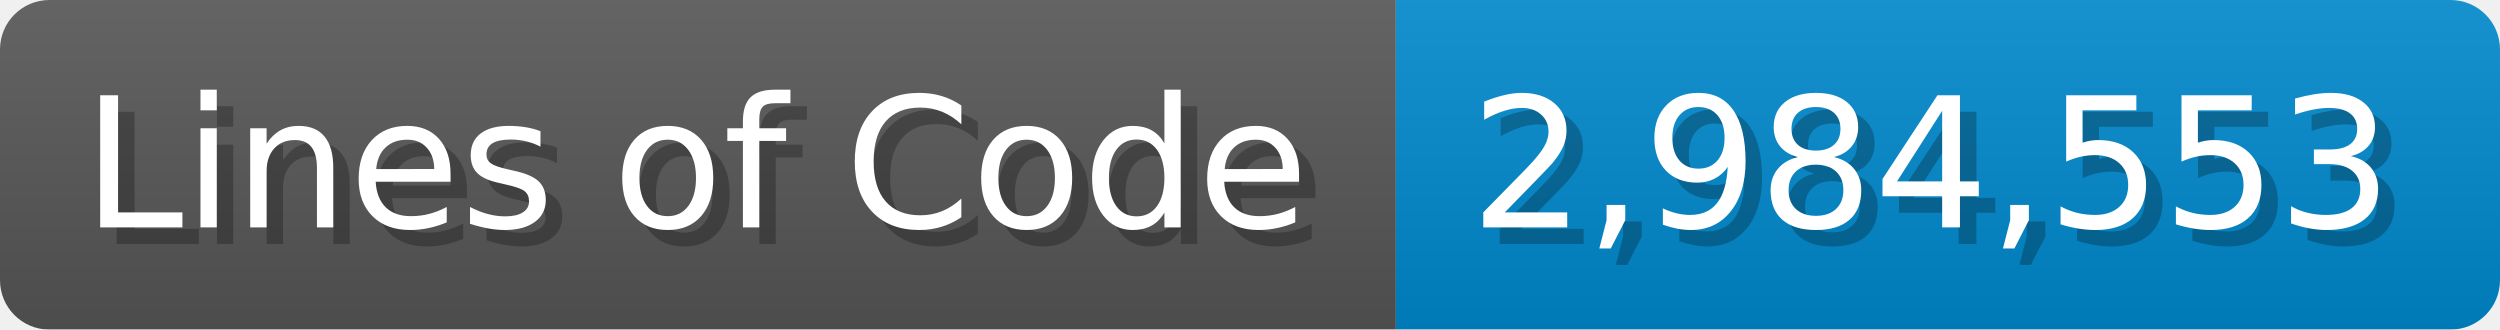
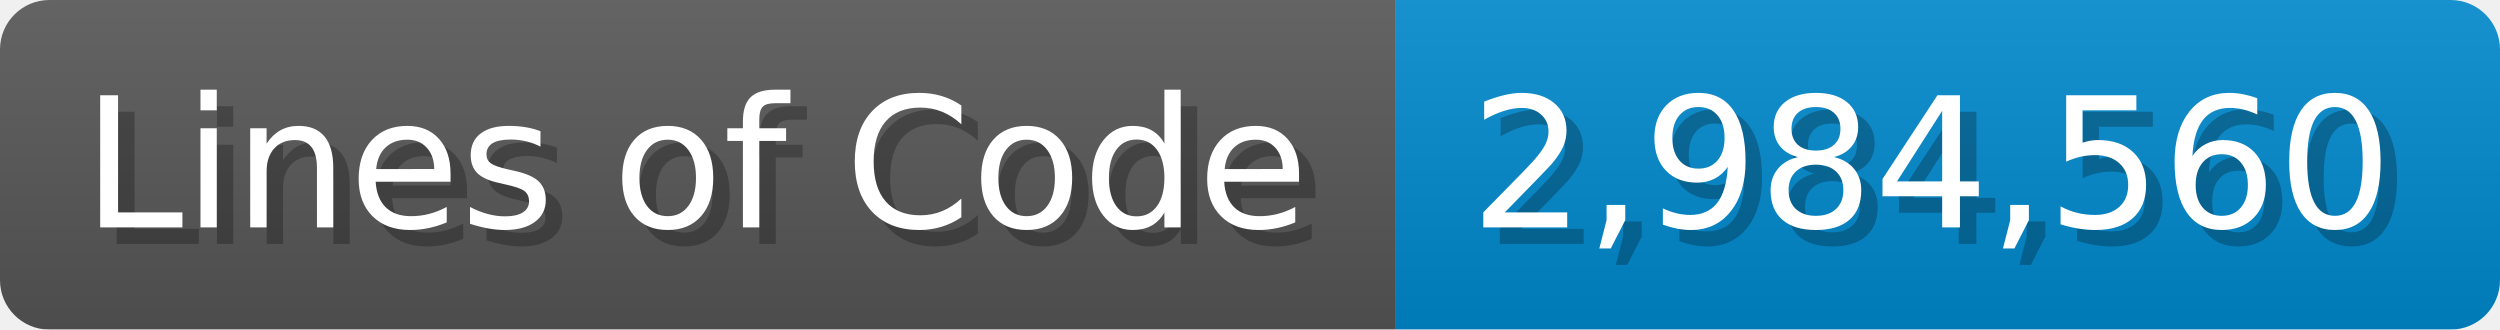
<svg xmlns="http://www.w3.org/2000/svg" width="151.7" height="20" viewBox="0 0 1517 200">
  <linearGradient id="a" x2="0" y2="100%">
    <stop offset="0" stop-opacity=".1" stop-color="#EEE" />
    <stop offset="1" stop-opacity=".1" />
  </linearGradient>
  <mask id="m">
    <rect width="1517" height="200" rx="30" fill="#FFF" />
  </mask>
  <g mask="url(#m)">
    <rect width="847" height="200" fill="#555" />
    <rect width="670" height="200" fill="#08C" x="847" />
    <rect width="1517" height="200" fill="url(#a)" />
  </g>
  <g fill="#fff" text-anchor="start" font-family="Verdana,DejaVu Sans,sans-serif" font-size="110">
    <text x="60" y="148" textLength="747" fill="#000" opacity="0.25">Lines of Code</text>
    <text x="50" y="138" textLength="747">Lines of Code</text>
-     <text x="902" y="148" textLength="570" fill="#000" opacity="0.25">2,984,553</text>
-     <text x="892" y="138" textLength="570">2,984,553</text>
+     <text x="902" y="148" textLength="570" fill="#000" opacity="0.25">2,984,560</text>
+     <text x="892" y="138" textLength="570">2,984,560</text>
  </g>
</svg>
